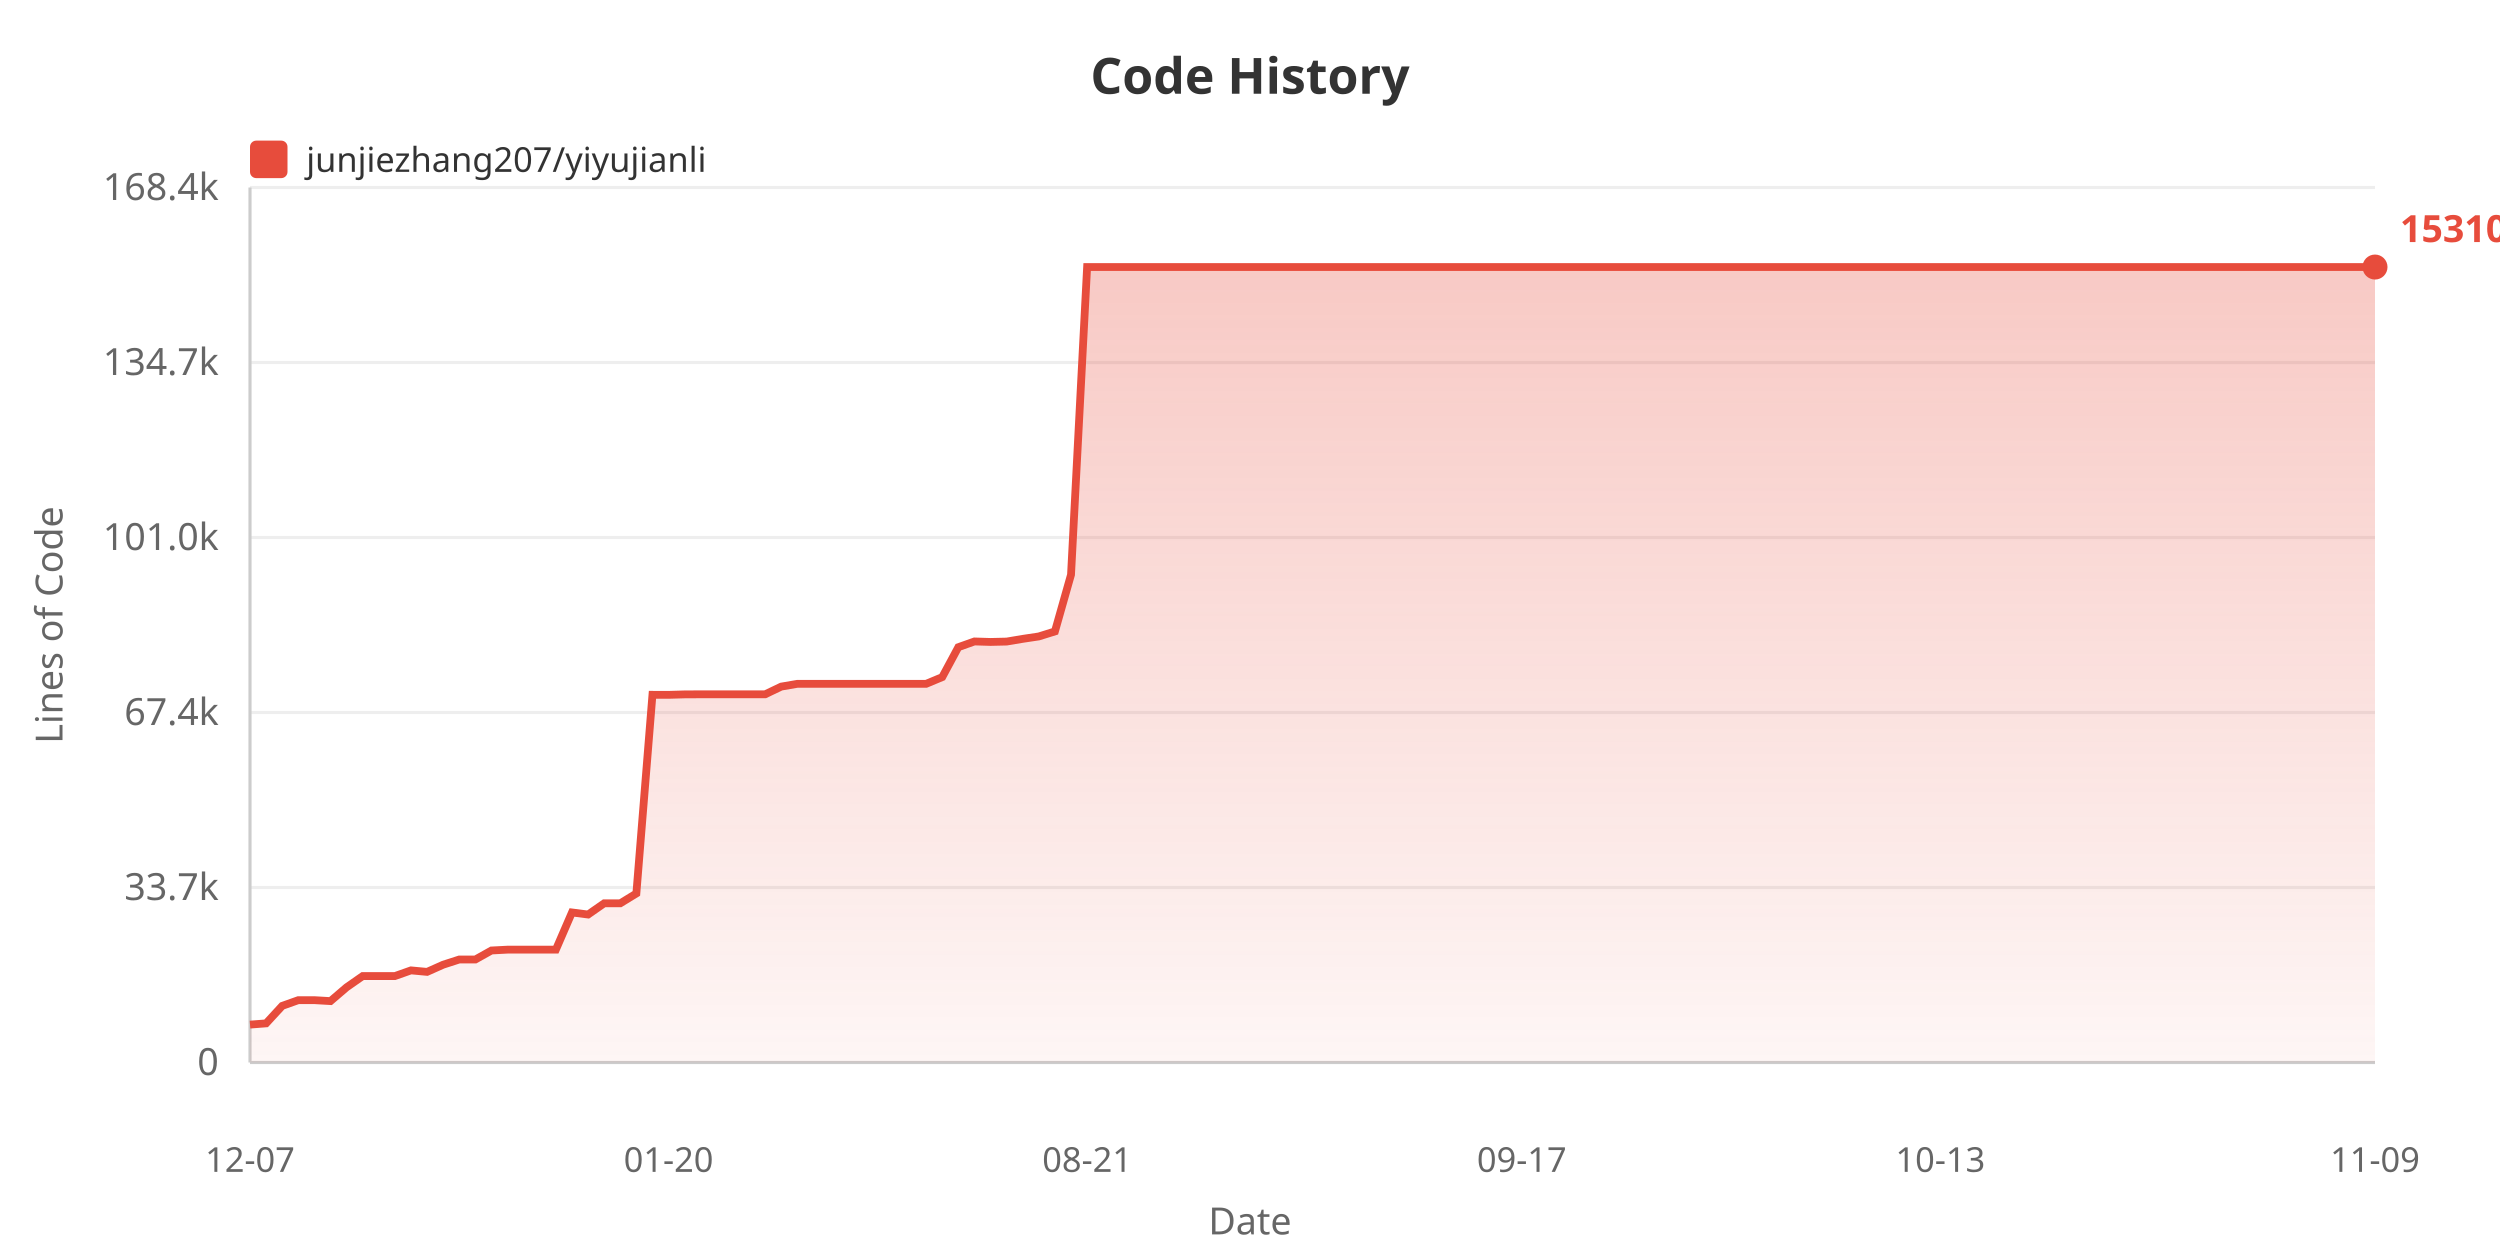
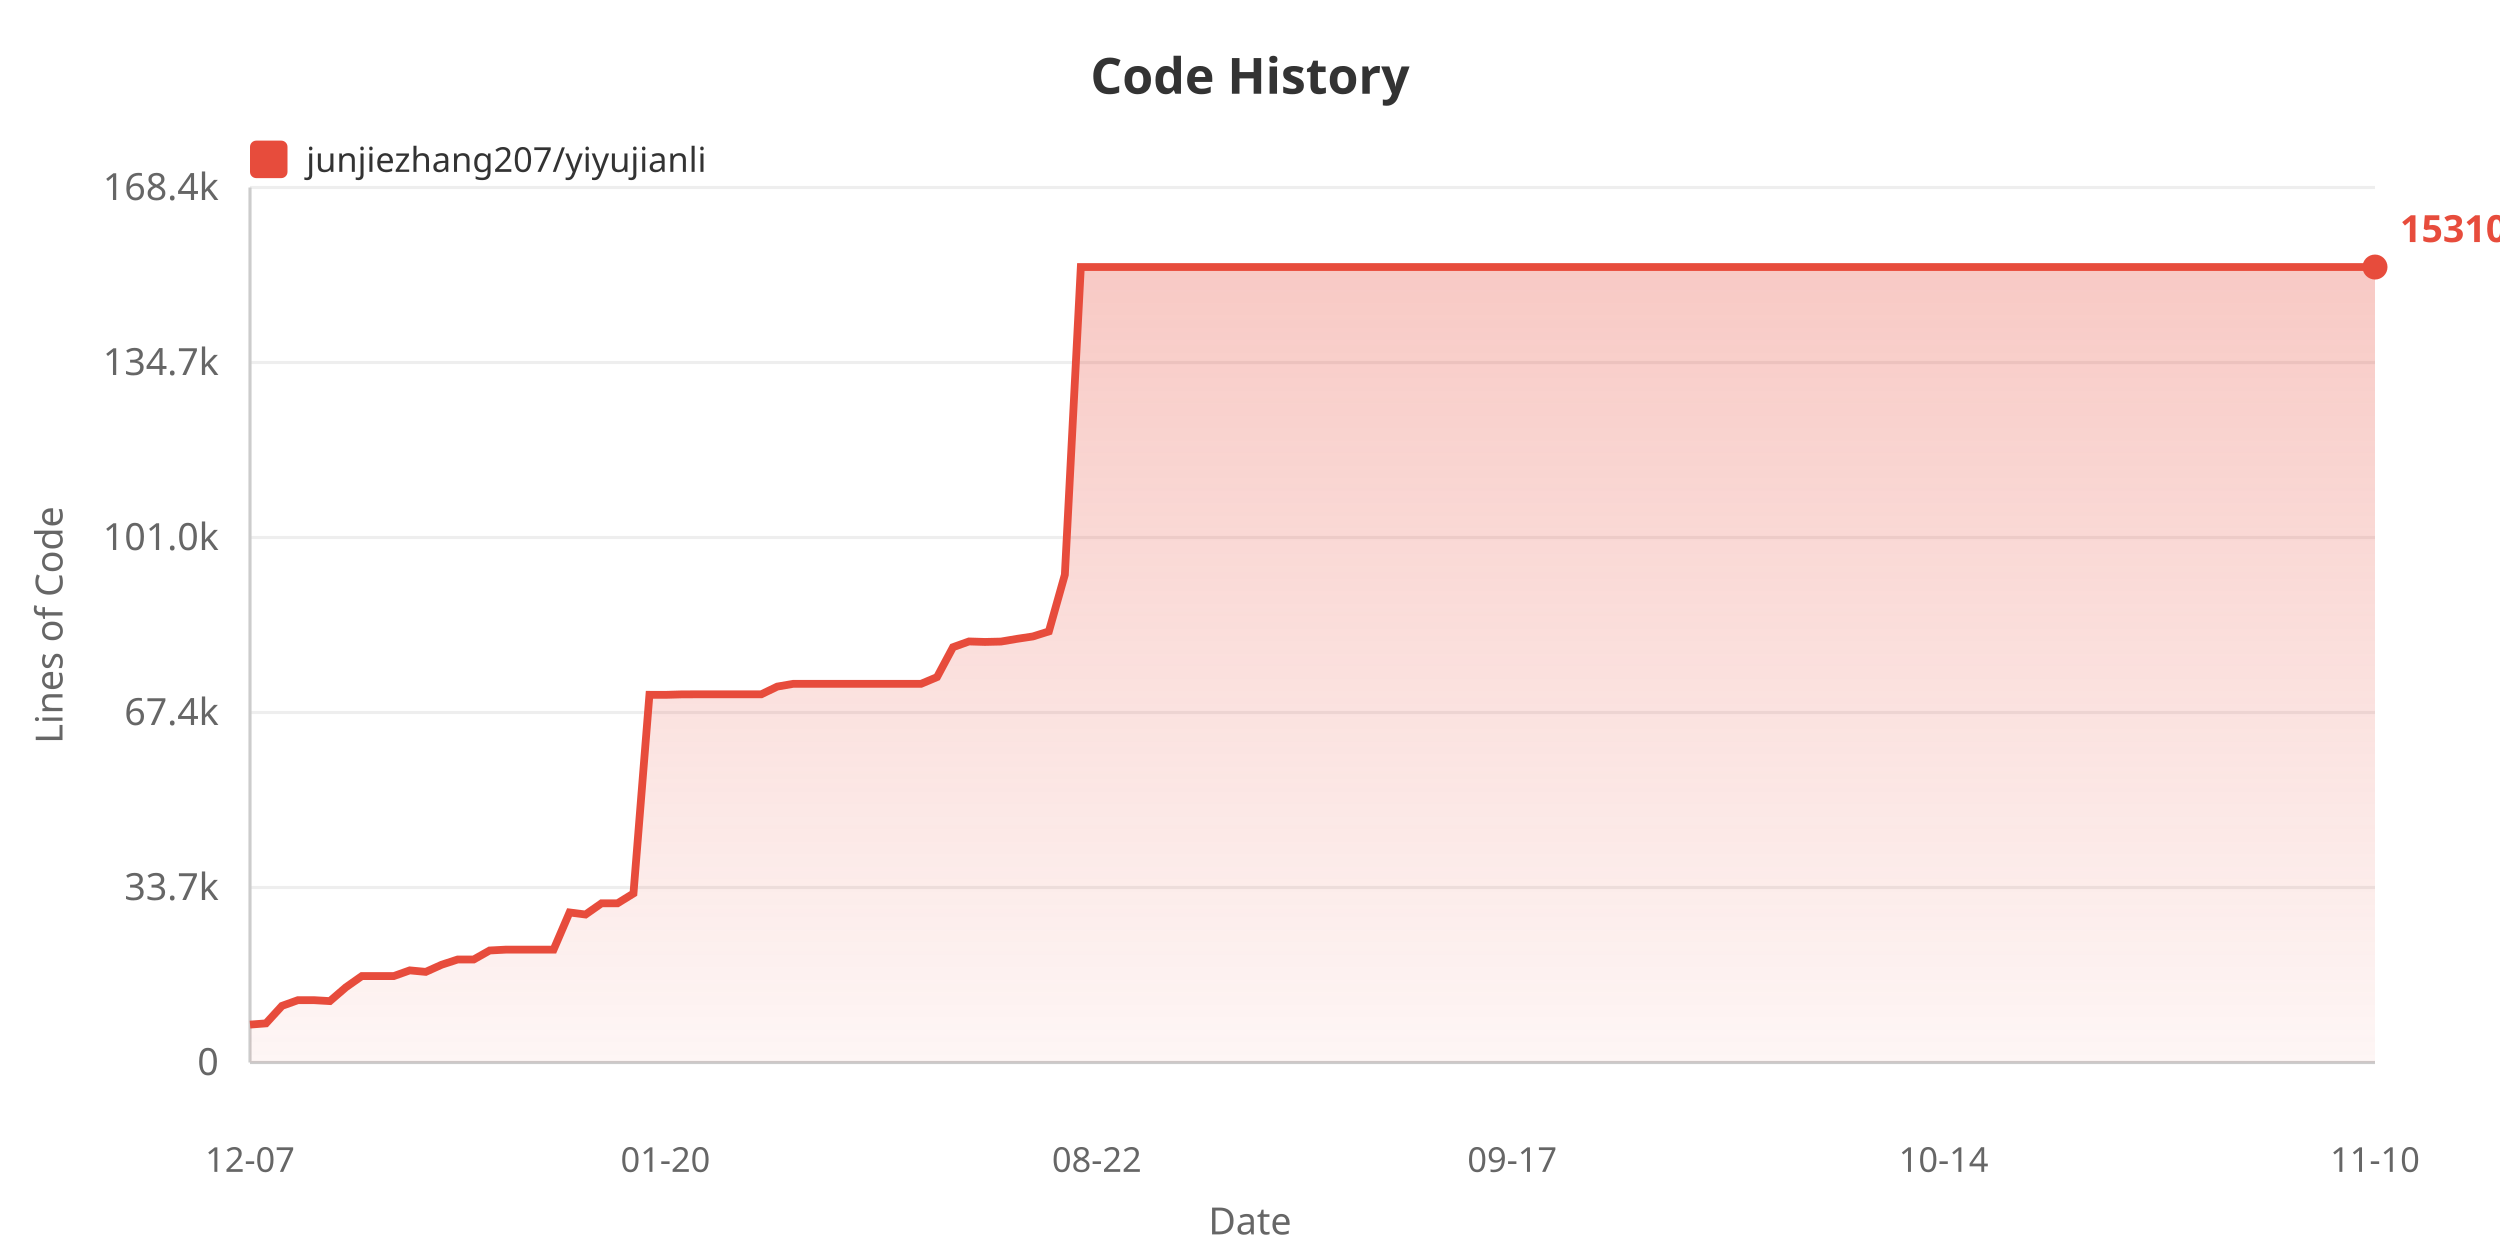
<svg xmlns="http://www.w3.org/2000/svg" width="800" height="400">
  <defs>
    <linearGradient id="areaGrad" x1="0%" y1="0%" x2="0%" y2="100%">
      <stop offset="0%" style="stop-color:#e74c3c;stop-opacity:0.3" />
      <stop offset="100%" style="stop-color:#e74c3c;stop-opacity:0.05" />
    </linearGradient>
  </defs>
  <rect width="100%" height="100%" fill="#ffffff" />
  <text x="400" y="30" fill="#333" font-size="16" font-weight="bold" text-anchor="middle" font-family="sans-serif">Code History</text>
  <rect x="80" y="45" width="12" height="12" fill="#e74c3c" rx="2" />
  <text x="98" y="55" fill="#333" font-size="11" font-family="sans-serif">junjiezhang207/yiyujianli</text>
  <text x="20" y="200" fill="#666" font-size="12" text-anchor="middle" font-family="sans-serif" transform="rotate(-90, 20, 200)">Lines of Code</text>
  <text x="70" y="344.0" fill="#666" font-size="12" text-anchor="end" font-family="sans-serif">0</text>
  <line x1="80" y1="340.0" x2="760" y2="340.0" stroke="#eee" stroke-width="1" />
  <text x="70" y="288.0" fill="#666" font-size="12" text-anchor="end" font-family="sans-serif">33.7k</text>
  <line x1="80" y1="284.0" x2="760" y2="284.0" stroke="#eee" stroke-width="1" />
  <text x="70" y="232.0" fill="#666" font-size="12" text-anchor="end" font-family="sans-serif">67.4k</text>
  <line x1="80" y1="228.0" x2="760" y2="228.0" stroke="#eee" stroke-width="1" />
  <text x="70" y="176.0" fill="#666" font-size="12" text-anchor="end" font-family="sans-serif">101.0k</text>
  <line x1="80" y1="172.0" x2="760" y2="172.0" stroke="#eee" stroke-width="1" />
  <text x="70" y="120.0" fill="#666" font-size="12" text-anchor="end" font-family="sans-serif">134.7k</text>
  <line x1="80" y1="116.0" x2="760" y2="116.0" stroke="#eee" stroke-width="1" />
  <text x="70" y="64.0" fill="#666" font-size="12" text-anchor="end" font-family="sans-serif">168.4k</text>
  <line x1="80" y1="60.0" x2="760" y2="60.0" stroke="#eee" stroke-width="1" />
  <line x1="80" y1="60" x2="80" y2="340" stroke="#ccc" stroke-width="1" />
  <line x1="80" y1="340" x2="760" y2="340" stroke="#ccc" stroke-width="1" />
-   <polygon points="80,340 80.0,327.875 85.152,327.478 90.303,321.885 95.455,320.051 100.606,320.051 105.758,320.353 110.909,315.938 116.061,312.343 121.212,312.343 126.364,312.343 131.515,310.521 136.667,311.002 141.818,308.704 146.97,307.038 152.121,307.038 157.273,304.155 162.424,303.887 167.576,303.887 172.727,303.887 177.879,303.887 183.03,291.987 188.182,292.647 193.333,289.064 198.485,289.064 203.636,285.908 208.788,222.337 213.939,222.354 219.091,222.202 224.242,222.177 229.394,222.177 234.545,222.177 239.697,222.177 244.848,222.177 250.0,219.71 255.152,218.826 260.303,218.826 265.455,218.826 270.606,218.826 275.758,218.826 280.909,218.826 286.061,218.826 291.212,218.826 296.364,218.826 301.515,216.673 306.667,207.098 311.818,205.267 316.97,205.424 322.121,205.302 327.273,204.436 332.424,203.663 337.576,202.054 342.727,183.908 347.879,85.455 353.03,85.455 358.182,85.455 363.333,85.455 368.485,85.455 373.636,85.455 378.788,85.455 383.939,85.455 389.091,85.455 394.242,85.455 399.394,85.455 404.545,85.455 409.697,85.455 414.848,85.455 420.0,85.455 425.152,85.455 430.303,85.455 435.455,85.455 440.606,85.455 445.758,85.455 450.909,85.455 456.061,85.455 461.212,85.455 466.364,85.455 471.515,85.455 476.667,85.455 481.818,85.455 486.97,85.455 492.121,85.455 497.273,85.455 502.424,85.455 507.576,85.455 512.727,85.455 517.879,85.455 523.03,85.455 528.182,85.455 533.333,85.455 538.485,85.455 543.636,85.455 548.788,85.455 553.939,85.455 559.091,85.455 564.242,85.455 569.394,85.455 574.545,85.455 579.697,85.455 584.848,85.455 590.0,85.455 595.152,85.455 600.303,85.455 605.455,85.455 610.606,85.455 615.758,85.455 620.909,85.455 626.061,85.455 631.212,85.455 636.364,85.455 641.515,85.455 646.667,85.455 651.818,85.455 656.97,85.455 662.121,85.455 667.273,85.455 672.424,85.455 677.576,85.455 682.727,85.455 687.879,85.455 693.03,85.455 698.182,85.455 703.333,85.455 708.485,85.455 713.636,85.455 718.788,85.455 723.939,85.455 729.091,85.455 734.242,85.455 739.394,85.455 744.545,85.455 749.697,85.455 754.848,85.455 760.0,85.455 760.0,340" fill="url(#areaGrad)" />
-   <polyline points="80.0,327.875 85.152,327.478 90.303,321.885 95.455,320.051 100.606,320.051 105.758,320.353 110.909,315.938 116.061,312.343 121.212,312.343 126.364,312.343 131.515,310.521 136.667,311.002 141.818,308.704 146.97,307.038 152.121,307.038 157.273,304.155 162.424,303.887 167.576,303.887 172.727,303.887 177.879,303.887 183.03,291.987 188.182,292.647 193.333,289.064 198.485,289.064 203.636,285.908 208.788,222.337 213.939,222.354 219.091,222.202 224.242,222.177 229.394,222.177 234.545,222.177 239.697,222.177 244.848,222.177 250.0,219.71 255.152,218.826 260.303,218.826 265.455,218.826 270.606,218.826 275.758,218.826 280.909,218.826 286.061,218.826 291.212,218.826 296.364,218.826 301.515,216.673 306.667,207.098 311.818,205.267 316.97,205.424 322.121,205.302 327.273,204.436 332.424,203.663 337.576,202.054 342.727,183.908 347.879,85.455 353.03,85.455 358.182,85.455 363.333,85.455 368.485,85.455 373.636,85.455 378.788,85.455 383.939,85.455 389.091,85.455 394.242,85.455 399.394,85.455 404.545,85.455 409.697,85.455 414.848,85.455 420.0,85.455 425.152,85.455 430.303,85.455 435.455,85.455 440.606,85.455 445.758,85.455 450.909,85.455 456.061,85.455 461.212,85.455 466.364,85.455 471.515,85.455 476.667,85.455 481.818,85.455 486.97,85.455 492.121,85.455 497.273,85.455 502.424,85.455 507.576,85.455 512.727,85.455 517.879,85.455 523.03,85.455 528.182,85.455 533.333,85.455 538.485,85.455 543.636,85.455 548.788,85.455 553.939,85.455 559.091,85.455 564.242,85.455 569.394,85.455 574.545,85.455 579.697,85.455 584.848,85.455 590.0,85.455 595.152,85.455 600.303,85.455 605.455,85.455 610.606,85.455 615.758,85.455 620.909,85.455 626.061,85.455 631.212,85.455 636.364,85.455 641.515,85.455 646.667,85.455 651.818,85.455 656.97,85.455 662.121,85.455 667.273,85.455 672.424,85.455 677.576,85.455 682.727,85.455 687.879,85.455 693.03,85.455 698.182,85.455 703.333,85.455 708.485,85.455 713.636,85.455 718.788,85.455 723.939,85.455 729.091,85.455 734.242,85.455 739.394,85.455 744.545,85.455 749.697,85.455 754.848,85.455 760.0,85.455" fill="none" stroke="#e74c3c" stroke-width="2.5" />
+   <polygon points="80,340 80.0,327.875 85.113,327.478 90.226,321.885 95.338,320.051 100.451,320.051 105.564,320.353 110.677,315.938 115.789,312.343 120.902,312.343 126.015,312.343 131.128,310.521 136.241,311.002 141.353,308.704 146.466,307.038 151.579,307.038 156.692,304.155 161.805,303.887 166.917,303.887 172.03,303.887 177.143,303.887 182.256,291.987 187.368,292.647 192.481,289.064 197.594,289.064 202.707,285.908 207.82,222.337 212.932,222.354 218.045,222.202 223.158,222.177 228.271,222.177 233.383,222.177 238.496,222.177 243.609,222.177 248.722,219.71 253.835,218.826 258.947,218.826 264.06,218.826 269.173,218.826 274.286,218.826 279.398,218.826 284.511,218.826 289.624,218.826 294.737,218.826 299.85,216.673 304.962,207.098 310.075,205.267 315.188,205.424 320.301,205.302 325.414,204.436 330.526,203.663 335.639,202.054 340.752,183.908 345.865,85.455 350.977,85.455 356.09,85.455 361.203,85.455 366.316,85.455 371.429,85.455 376.541,85.455 381.654,85.455 386.767,85.455 391.88,85.455 396.992,85.455 402.105,85.455 407.218,85.455 412.331,85.455 417.444,85.455 422.556,85.455 427.669,85.455 432.782,85.455 437.895,85.455 443.008,85.455 448.12,85.455 453.233,85.455 458.346,85.455 463.459,85.455 468.571,85.455 473.684,85.455 478.797,85.455 483.91,85.455 489.023,85.455 494.135,85.455 499.248,85.455 504.361,85.455 509.474,85.455 514.586,85.455 519.699,85.455 524.812,85.455 529.925,85.455 535.038,85.455 540.15,85.455 545.263,85.455 550.376,85.455 555.489,85.455 560.602,85.455 565.714,85.455 570.827,85.455 575.94,85.455 581.053,85.455 586.165,85.455 591.278,85.455 596.391,85.455 601.504,85.455 606.617,85.455 611.729,85.455 616.842,85.455 621.955,85.455 627.068,85.455 632.18,85.455 637.293,85.455 642.406,85.455 647.519,85.455 652.632,85.455 657.744,85.455 662.857,85.455 667.97,85.455 673.083,85.455 678.195,85.455 683.308,85.455 688.421,85.455 693.534,85.455 698.647,85.455 703.759,85.455 708.872,85.455 713.985,85.455 719.098,85.455 724.211,85.455 729.323,85.455 734.436,85.455 739.549,85.455 744.662,85.455 749.774,85.455 754.887,85.455 760.0,85.455 760.0,340" fill="url(#areaGrad)" />
+   <polyline points="80.0,327.875 85.113,327.478 90.226,321.885 95.338,320.051 100.451,320.051 105.564,320.353 110.677,315.938 115.789,312.343 120.902,312.343 126.015,312.343 131.128,310.521 136.241,311.002 141.353,308.704 146.466,307.038 151.579,307.038 156.692,304.155 161.805,303.887 166.917,303.887 172.03,303.887 177.143,303.887 182.256,291.987 187.368,292.647 192.481,289.064 197.594,289.064 202.707,285.908 207.82,222.337 212.932,222.354 218.045,222.202 223.158,222.177 228.271,222.177 233.383,222.177 238.496,222.177 243.609,222.177 248.722,219.71 253.835,218.826 258.947,218.826 264.06,218.826 269.173,218.826 274.286,218.826 279.398,218.826 284.511,218.826 289.624,218.826 294.737,218.826 299.85,216.673 304.962,207.098 310.075,205.267 315.188,205.424 320.301,205.302 325.414,204.436 330.526,203.663 335.639,202.054 340.752,183.908 345.865,85.455 350.977,85.455 356.09,85.455 361.203,85.455 366.316,85.455 371.429,85.455 376.541,85.455 381.654,85.455 386.767,85.455 391.88,85.455 396.992,85.455 402.105,85.455 407.218,85.455 412.331,85.455 417.444,85.455 422.556,85.455 427.669,85.455 432.782,85.455 437.895,85.455 443.008,85.455 448.12,85.455 453.233,85.455 458.346,85.455 463.459,85.455 468.571,85.455 473.684,85.455 478.797,85.455 483.91,85.455 489.023,85.455 494.135,85.455 499.248,85.455 504.361,85.455 509.474,85.455 514.586,85.455 519.699,85.455 524.812,85.455 529.925,85.455 535.038,85.455 540.15,85.455 545.263,85.455 550.376,85.455 555.489,85.455 560.602,85.455 565.714,85.455 570.827,85.455 575.94,85.455 581.053,85.455 586.165,85.455 591.278,85.455 596.391,85.455 601.504,85.455 606.617,85.455 611.729,85.455 616.842,85.455 621.955,85.455 627.068,85.455 632.18,85.455 637.293,85.455 642.406,85.455 647.519,85.455 652.632,85.455 657.744,85.455 662.857,85.455 667.97,85.455 673.083,85.455 678.195,85.455 683.308,85.455 688.421,85.455 693.534,85.455 698.647,85.455 703.759,85.455 708.872,85.455 713.985,85.455 719.098,85.455 724.211,85.455 729.323,85.455 734.436,85.455 739.549,85.455 744.662,85.455 749.774,85.455 754.887,85.455 760.0,85.455" fill="none" stroke="#e74c3c" stroke-width="2.5" />
  <text x="80.0" y="375" fill="#666" font-size="11" text-anchor="middle" font-family="sans-serif">12-07</text>
-   <text x="213.939" y="375" fill="#666" font-size="11" text-anchor="middle" font-family="sans-serif">01-20</text>
-   <text x="347.879" y="375" fill="#666" font-size="11" text-anchor="middle" font-family="sans-serif">08-21</text>
-   <text x="486.97" y="375" fill="#666" font-size="11" text-anchor="middle" font-family="sans-serif">09-17</text>
-   <text x="620.909" y="375" fill="#666" font-size="11" text-anchor="middle" font-family="sans-serif">10-13</text>
-   <text x="760.0" y="375" fill="#666" font-size="11" text-anchor="middle" font-family="sans-serif">11-09</text>
+   <text x="212.932" y="375" fill="#666" font-size="11" text-anchor="middle" font-family="sans-serif">01-20</text>
+   <text x="350.977" y="375" fill="#666" font-size="11" text-anchor="middle" font-family="sans-serif">08-22</text>
+   <text x="483.91" y="375" fill="#666" font-size="11" text-anchor="middle" font-family="sans-serif">09-17</text>
+   <text x="621.955" y="375" fill="#666" font-size="11" text-anchor="middle" font-family="sans-serif">10-14</text>
+   <text x="760.0" y="375" fill="#666" font-size="11" text-anchor="middle" font-family="sans-serif">11-10</text>
  <text x="400" y="395" fill="#666" font-size="12" text-anchor="middle" font-family="sans-serif">Date</text>
  <circle cx="760.0" cy="85.455" r="4" fill="#e74c3c" />
  <text x="768.0" y="77.455" fill="#e74c3c" font-size="12" font-weight="bold" font-family="sans-serif">153104</text>
</svg>
